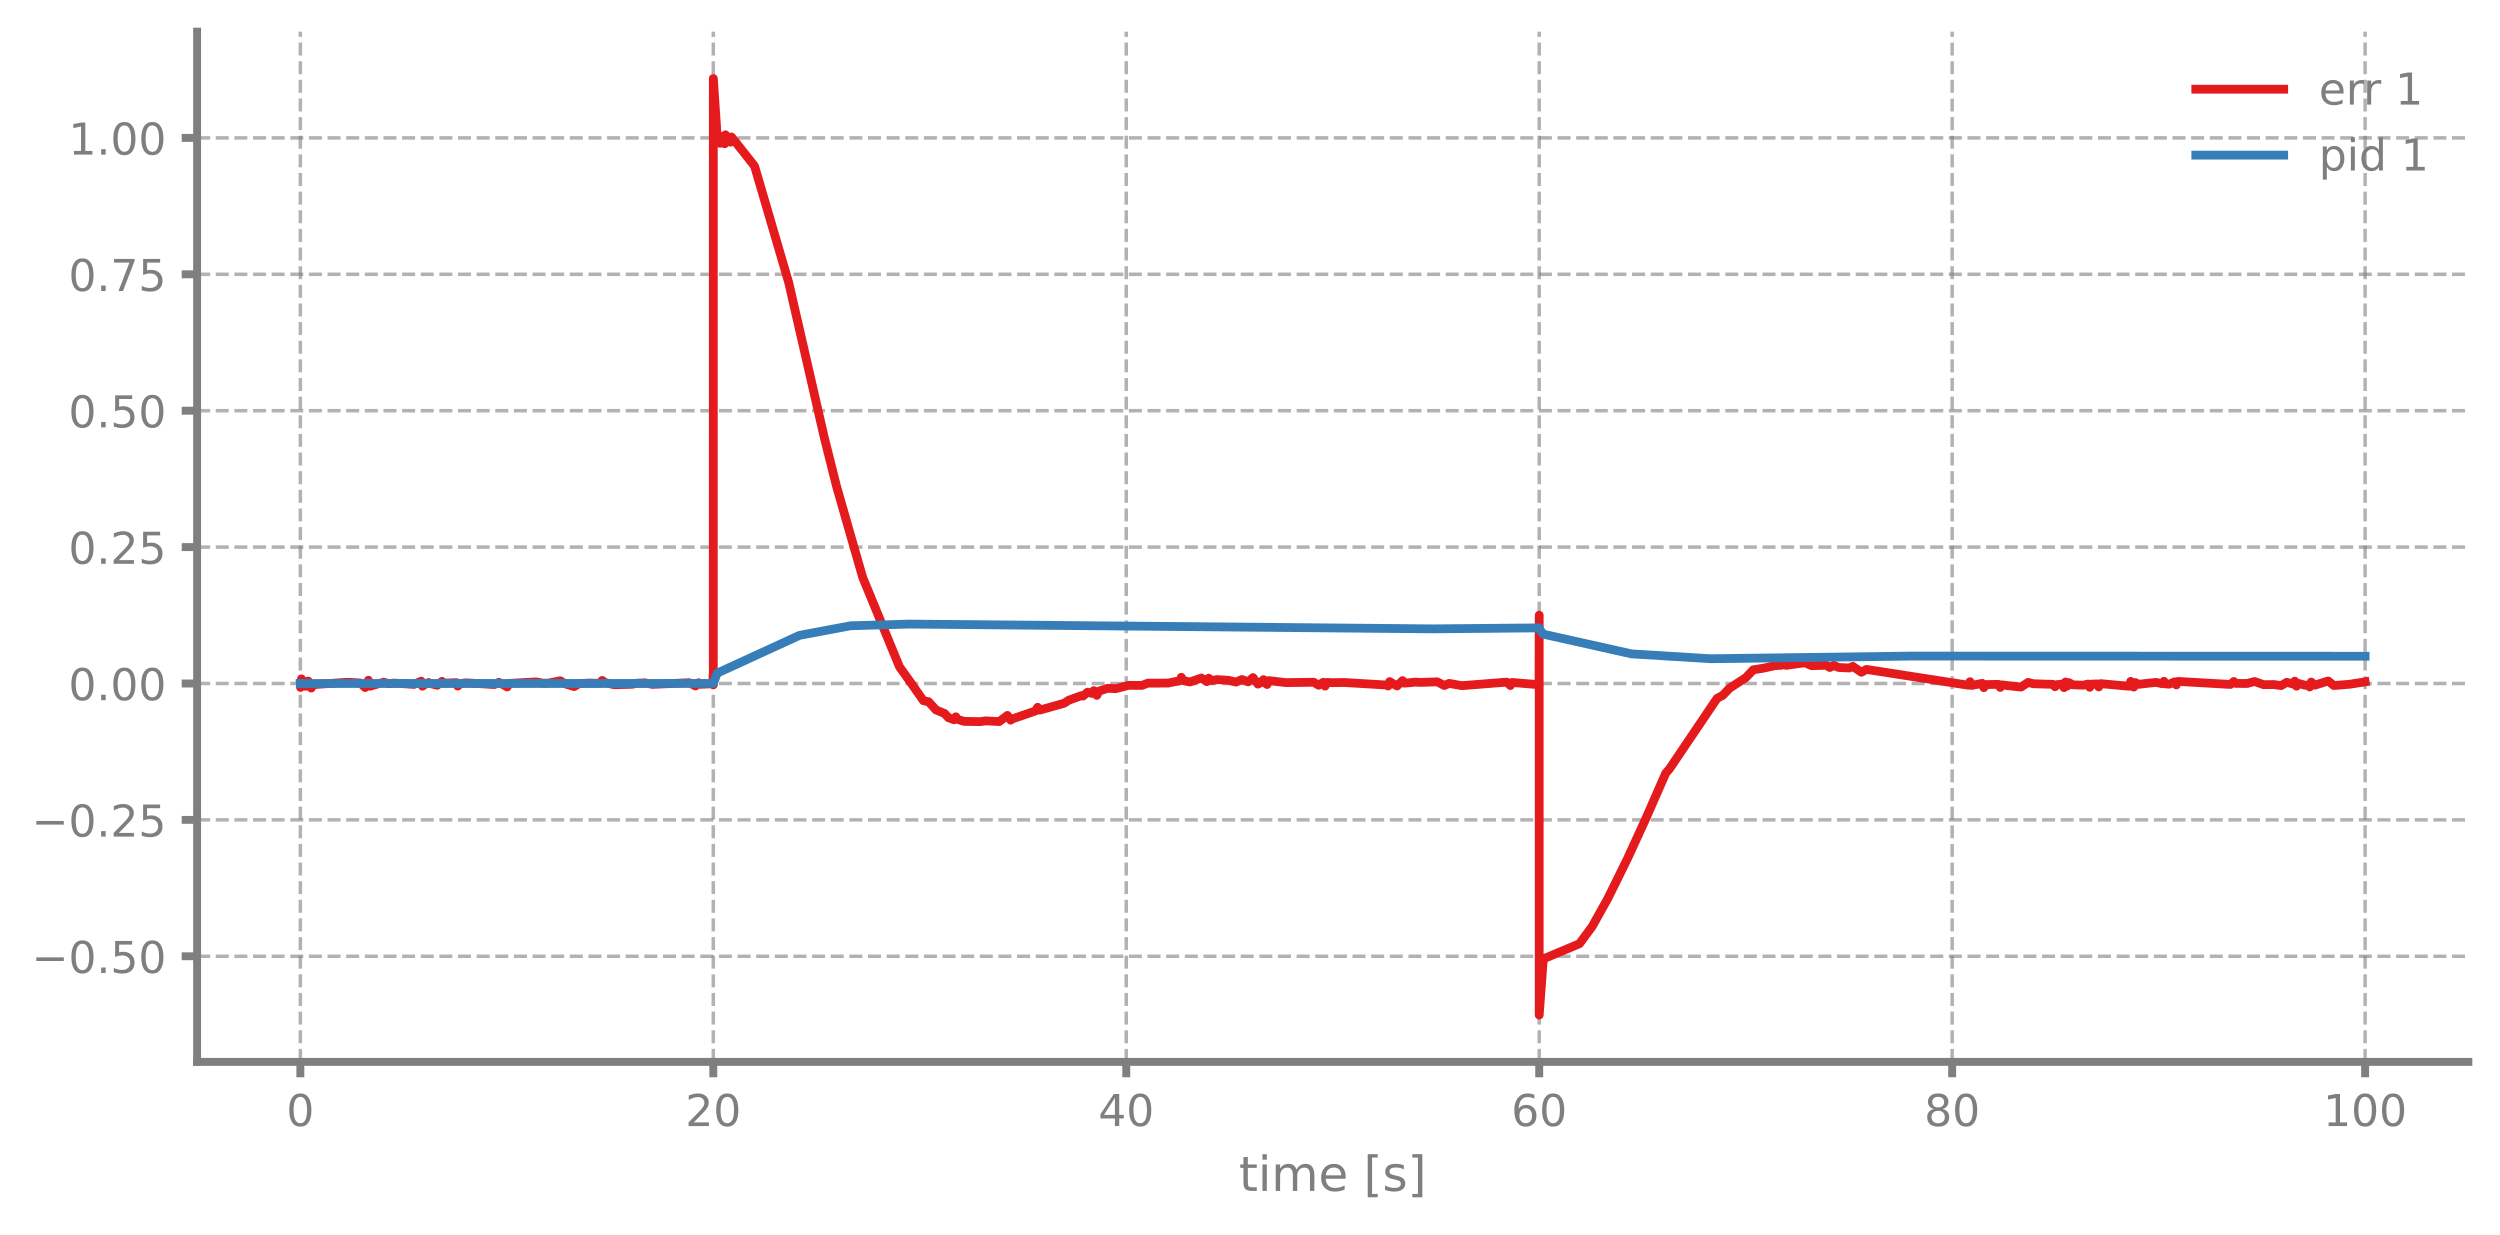
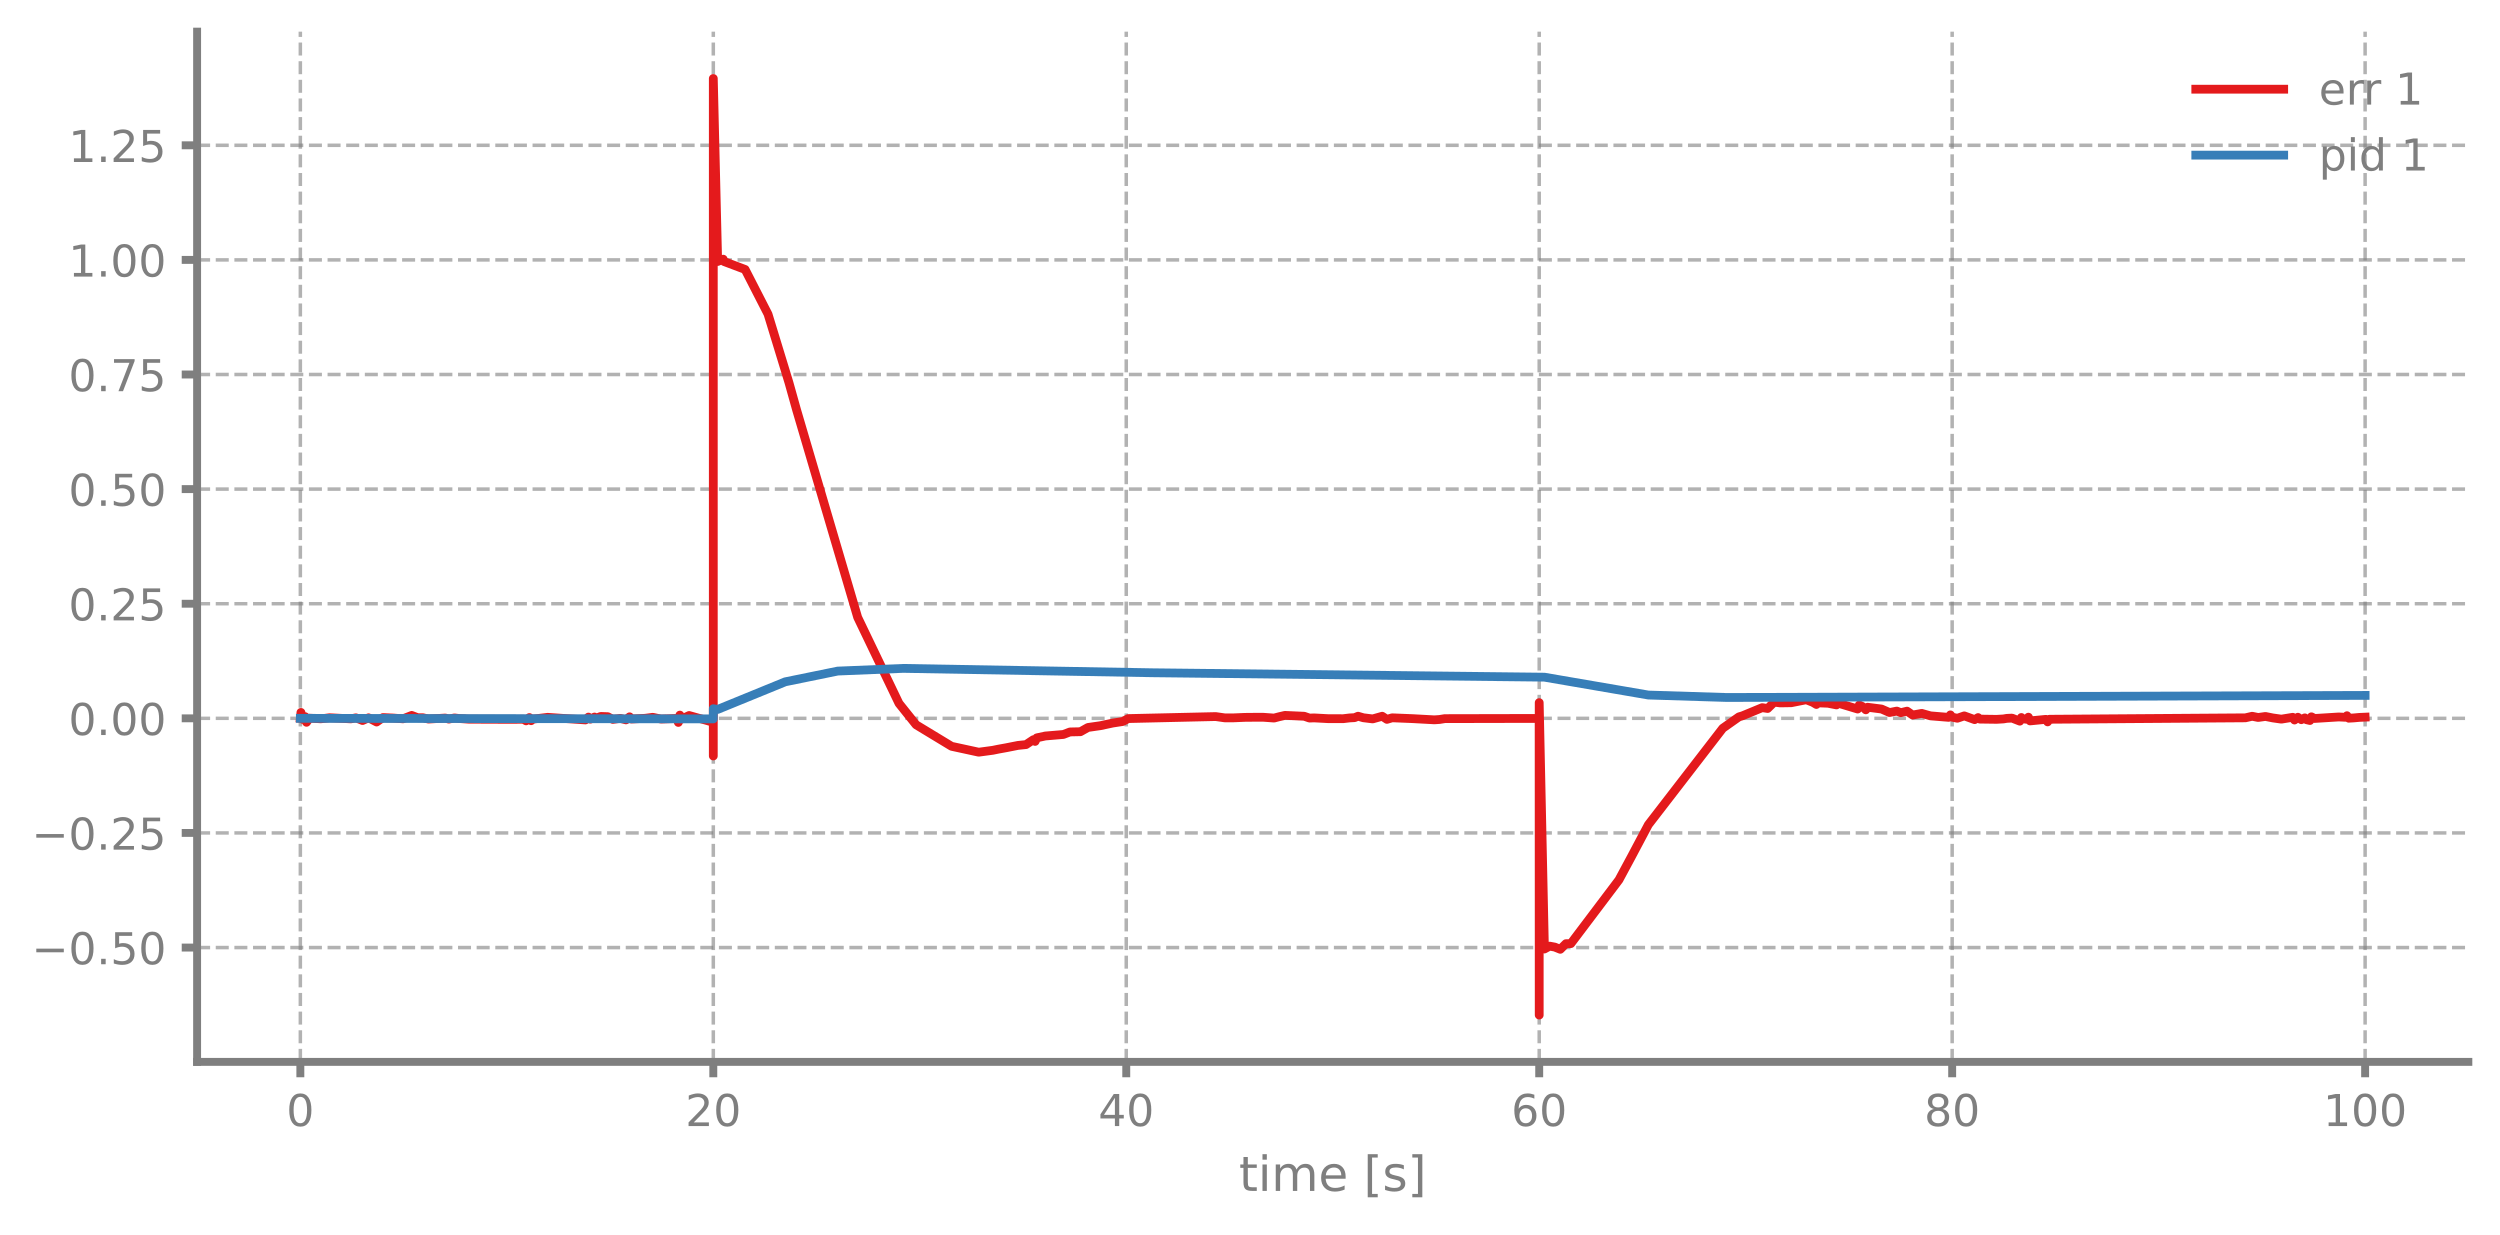
<svg xmlns="http://www.w3.org/2000/svg" xmlns:xlink="http://www.w3.org/1999/xlink" width="568.8pt" height="280.8pt" viewBox="0 0 568.8 280.8" version="1.1">
  <defs>
    <style type="text/css">*{stroke-linejoin: round; stroke-linecap: butt}</style>
  </defs>
  <g id="figure_1">
    <g id="patch_1">
      <path d="M 0 280.8  L 568.8 280.8  L 568.8 0  L 0 0  L 0 280.8  z " style="fill: none" />
    </g>
    <g id="axes_1">
      <g id="patch_2">
        <path d="M 44.845 241.599  L 561.6 241.599  L 561.6 7.2  L 44.845 7.2  L 44.845 241.599  z " style="fill: none" />
      </g>
      <g id="matplotlib.axis_1">
        <g id="xtick_1">
          <g id="line2d_1">
-             <path d="M 68.334 241.599  L 68.334 7.2  " clip-path="url(#p4b73d0a8ec)" style="fill: none; stroke-dasharray: 2.96,1.28; stroke-dashoffset: 0; stroke: #7f7f7f; stroke-opacity: 0.6; stroke-width: 0.8" />
+             <path d="M 68.334 241.599  L 68.334 7.2  " clip-path="url(#p0d5387850c)" style="fill: none; stroke-dasharray: 2.96,1.28; stroke-dashoffset: 0; stroke: #7f7f7f; stroke-opacity: 0.6; stroke-width: 0.8" />
          </g>
          <g id="line2d_2">
            <defs>
-               <path id="m22c2da6b72" d="M 0 0  L 0 3.5  " style="stroke: #7f7f7f; stroke-width: 1.8" />
-             </defs>
-             <g>
-               <use xlink:href="#m22c2da6b72" x="68.334" y="241.599" style="fill: #7f7f7f; stroke: #7f7f7f; stroke-width: 1.8" />
+               <path id="me51d1dc422" d="M 0 0  L 0 3.5  " style="stroke: #7f7f7f; stroke-width: 1.8" />
+             </defs>
+             <g>
+               <use xlink:href="#me51d1dc422" x="68.334" y="241.599" style="fill: #7f7f7f; stroke: #7f7f7f; stroke-width: 1.8" />
            </g>
          </g>
          <g id="text_1">
            <g style="fill: #7f7f7f" transform="translate(65.15291 256.1968) scale(0.1 -0.1)">
              <defs>
                <path id="DejaVuSans-13" d="M 2034 4250  Q 1547 4250 1301 3770  Q 1056 3291 1056 2328  Q 1056 1369 1301 889  Q 1547 409 2034 409  Q 2525 409 2770 889  Q 3016 1369 3016 2328  Q 3016 3291 2770 3770  Q 2525 4250 2034 4250  z M 2034 4750  Q 2819 4750 3233 4129  Q 3647 3509 3647 2328  Q 3647 1150 3233 529  Q 2819 -91 2034 -91  Q 1250 -91 836 529  Q 422 1150 422 2328  Q 422 3509 836 4129  Q 1250 4750 2034 4750  z " transform="scale(0.015625)" />
              </defs>
              <use xlink:href="#DejaVuSans-13" />
            </g>
          </g>
        </g>
        <g id="xtick_2">
          <g id="line2d_3">
-             <path d="M 162.29 241.599  L 162.29 7.2  " clip-path="url(#p4b73d0a8ec)" style="fill: none; stroke-dasharray: 2.96,1.28; stroke-dashoffset: 0; stroke: #7f7f7f; stroke-opacity: 0.6; stroke-width: 0.8" />
+             <path d="M 162.29 241.599  L 162.29 7.2  " clip-path="url(#p0d5387850c)" style="fill: none; stroke-dasharray: 2.96,1.28; stroke-dashoffset: 0; stroke: #7f7f7f; stroke-opacity: 0.6; stroke-width: 0.8" />
          </g>
          <g id="line2d_4">
            <g>
-               <use xlink:href="#m22c2da6b72" x="162.29" y="241.599" style="fill: #7f7f7f; stroke: #7f7f7f; stroke-width: 1.8" />
+               <use xlink:href="#me51d1dc422" x="162.29" y="241.599" style="fill: #7f7f7f; stroke: #7f7f7f; stroke-width: 1.8" />
            </g>
          </g>
          <g id="text_2">
            <g style="fill: #7f7f7f" transform="translate(155.9271 256.1968) scale(0.1 -0.1)">
              <defs>
                <path id="DejaVuSans-15" d="M 1228 531  L 3431 531  L 3431 0  L 469 0  L 469 531  Q 828 903 1448 1529  Q 2069 2156 2228 2338  Q 2531 2678 2651 2914  Q 2772 3150 2772 3378  Q 2772 3750 2511 3984  Q 2250 4219 1831 4219  Q 1534 4219 1204 4116  Q 875 4013 500 3803  L 500 4441  Q 881 4594 1212 4672  Q 1544 4750 1819 4750  Q 2544 4750 2975 4387  Q 3406 4025 3406 3419  Q 3406 3131 3298 2873  Q 3191 2616 2906 2266  Q 2828 2175 2409 1742  Q 1991 1309 1228 531  z " transform="scale(0.015625)" />
              </defs>
              <use xlink:href="#DejaVuSans-15" />
              <use xlink:href="#DejaVuSans-13" transform="translate(63.625 0)" />
            </g>
          </g>
        </g>
        <g id="xtick_3">
          <g id="line2d_5">
-             <path d="M 256.245 241.599  L 256.245 7.2  " clip-path="url(#p4b73d0a8ec)" style="fill: none; stroke-dasharray: 2.96,1.28; stroke-dashoffset: 0; stroke: #7f7f7f; stroke-opacity: 0.6; stroke-width: 0.8" />
+             <path d="M 256.245 241.599  L 256.245 7.2  " clip-path="url(#p0d5387850c)" style="fill: none; stroke-dasharray: 2.96,1.28; stroke-dashoffset: 0; stroke: #7f7f7f; stroke-opacity: 0.6; stroke-width: 0.8" />
          </g>
          <g id="line2d_6">
            <g>
-               <use xlink:href="#m22c2da6b72" x="256.245" y="241.599" style="fill: #7f7f7f; stroke: #7f7f7f; stroke-width: 1.8" />
+               <use xlink:href="#me51d1dc422" x="256.245" y="241.599" style="fill: #7f7f7f; stroke: #7f7f7f; stroke-width: 1.8" />
            </g>
          </g>
          <g id="text_3">
            <g style="fill: #7f7f7f" transform="translate(249.8825 256.1968) scale(0.1 -0.1)">
              <defs>
                <path id="DejaVuSans-17" d="M 2419 4116  L 825 1625  L 2419 1625  L 2419 4116  z M 2253 4666  L 3047 4666  L 3047 1625  L 3713 1625  L 3713 1100  L 3047 1100  L 3047 0  L 2419 0  L 2419 1100  L 313 1100  L 313 1709  L 2253 4666  z " transform="scale(0.015625)" />
              </defs>
              <use xlink:href="#DejaVuSans-17" />
              <use xlink:href="#DejaVuSans-13" transform="translate(63.625 0)" />
            </g>
          </g>
        </g>
        <g id="xtick_4">
          <g id="line2d_7">
-             <path d="M 350.2 241.599  L 350.2 7.2  " clip-path="url(#p4b73d0a8ec)" style="fill: none; stroke-dasharray: 2.96,1.28; stroke-dashoffset: 0; stroke: #7f7f7f; stroke-opacity: 0.6; stroke-width: 0.8" />
+             <path d="M 350.2 241.599  L 350.2 7.2  " clip-path="url(#p0d5387850c)" style="fill: none; stroke-dasharray: 2.96,1.28; stroke-dashoffset: 0; stroke: #7f7f7f; stroke-opacity: 0.6; stroke-width: 0.8" />
          </g>
          <g id="line2d_8">
            <g>
-               <use xlink:href="#m22c2da6b72" x="350.2" y="241.599" style="fill: #7f7f7f; stroke: #7f7f7f; stroke-width: 1.8" />
+               <use xlink:href="#me51d1dc422" x="350.2" y="241.599" style="fill: #7f7f7f; stroke: #7f7f7f; stroke-width: 1.8" />
            </g>
          </g>
          <g id="text_4">
            <g style="fill: #7f7f7f" transform="translate(343.8379 256.1968) scale(0.1 -0.1)">
              <defs>
                <path id="DejaVuSans-19" d="M 2113 2584  Q 1688 2584 1439 2293  Q 1191 2003 1191 1497  Q 1191 994 1439 701  Q 1688 409 2113 409  Q 2538 409 2786 701  Q 3034 994 3034 1497  Q 3034 2003 2786 2293  Q 2538 2584 2113 2584  z M 3366 4563  L 3366 3988  Q 3128 4100 2886 4159  Q 2644 4219 2406 4219  Q 1781 4219 1451 3797  Q 1122 3375 1075 2522  Q 1259 2794 1537 2939  Q 1816 3084 2150 3084  Q 2853 3084 3261 2657  Q 3669 2231 3669 1497  Q 3669 778 3244 343  Q 2819 -91 2113 -91  Q 1303 -91 875 529  Q 447 1150 447 2328  Q 447 3434 972 4092  Q 1497 4750 2381 4750  Q 2619 4750 2861 4703  Q 3103 4656 3366 4563  z " transform="scale(0.015625)" />
              </defs>
              <use xlink:href="#DejaVuSans-19" />
              <use xlink:href="#DejaVuSans-13" transform="translate(63.625 0)" />
            </g>
          </g>
        </g>
        <g id="xtick_5">
          <g id="line2d_9">
-             <path d="M 444.156 241.599  L 444.156 7.2  " clip-path="url(#p4b73d0a8ec)" style="fill: none; stroke-dasharray: 2.96,1.28; stroke-dashoffset: 0; stroke: #7f7f7f; stroke-opacity: 0.6; stroke-width: 0.8" />
+             <path d="M 444.156 241.599  L 444.156 7.2  " clip-path="url(#p0d5387850c)" style="fill: none; stroke-dasharray: 2.96,1.28; stroke-dashoffset: 0; stroke: #7f7f7f; stroke-opacity: 0.6; stroke-width: 0.8" />
          </g>
          <g id="line2d_10">
            <g>
-               <use xlink:href="#m22c2da6b72" x="444.156" y="241.599" style="fill: #7f7f7f; stroke: #7f7f7f; stroke-width: 1.8" />
+               <use xlink:href="#me51d1dc422" x="444.156" y="241.599" style="fill: #7f7f7f; stroke: #7f7f7f; stroke-width: 1.8" />
            </g>
          </g>
          <g id="text_5">
            <g style="fill: #7f7f7f" transform="translate(437.7933 256.1968) scale(0.1 -0.1)">
              <defs>
                <path id="DejaVuSans-1b" d="M 2034 2216  Q 1584 2216 1326 1975  Q 1069 1734 1069 1313  Q 1069 891 1326 650  Q 1584 409 2034 409  Q 2484 409 2743 651  Q 3003 894 3003 1313  Q 3003 1734 2745 1975  Q 2488 2216 2034 2216  z M 1403 2484  Q 997 2584 770 2862  Q 544 3141 544 3541  Q 544 4100 942 4425  Q 1341 4750 2034 4750  Q 2731 4750 3128 4425  Q 3525 4100 3525 3541  Q 3525 3141 3298 2862  Q 3072 2584 2669 2484  Q 3125 2378 3379 2068  Q 3634 1759 3634 1313  Q 3634 634 3220 271  Q 2806 -91 2034 -91  Q 1263 -91 848 271  Q 434 634 434 1313  Q 434 1759 690 2068  Q 947 2378 1403 2484  z M 1172 3481  Q 1172 3119 1398 2916  Q 1625 2713 2034 2713  Q 2441 2713 2670 2916  Q 2900 3119 2900 3481  Q 2900 3844 2670 4047  Q 2441 4250 2034 4250  Q 1625 4250 1398 4047  Q 1172 3844 1172 3481  z " transform="scale(0.015625)" />
              </defs>
              <use xlink:href="#DejaVuSans-1b" />
              <use xlink:href="#DejaVuSans-13" transform="translate(63.625 0)" />
            </g>
          </g>
        </g>
        <g id="xtick_6">
          <g id="line2d_11">
-             <path d="M 538.111 241.599  L 538.111 7.2  " clip-path="url(#p4b73d0a8ec)" style="fill: none; stroke-dasharray: 2.96,1.28; stroke-dashoffset: 0; stroke: #7f7f7f; stroke-opacity: 0.6; stroke-width: 0.8" />
+             <path d="M 538.111 241.599  L 538.111 7.2  " clip-path="url(#p0d5387850c)" style="fill: none; stroke-dasharray: 2.96,1.28; stroke-dashoffset: 0; stroke: #7f7f7f; stroke-opacity: 0.6; stroke-width: 0.8" />
          </g>
          <g id="line2d_12">
            <g>
-               <use xlink:href="#m22c2da6b72" x="538.111" y="241.599" style="fill: #7f7f7f; stroke: #7f7f7f; stroke-width: 1.8" />
+               <use xlink:href="#me51d1dc422" x="538.111" y="241.599" style="fill: #7f7f7f; stroke: #7f7f7f; stroke-width: 1.8" />
            </g>
          </g>
          <g id="text_6">
            <g style="fill: #7f7f7f" transform="translate(528.5674 256.1968) scale(0.1 -0.1)">
              <defs>
                <path id="DejaVuSans-14" d="M 794 531  L 1825 531  L 1825 4091  L 703 3866  L 703 4441  L 1819 4666  L 2450 4666  L 2450 531  L 3481 531  L 3481 0  L 794 0  L 794 531  z " transform="scale(0.015625)" />
              </defs>
              <use xlink:href="#DejaVuSans-14" />
              <use xlink:href="#DejaVuSans-13" transform="translate(63.625 0)" />
              <use xlink:href="#DejaVuSans-13" transform="translate(127.25 0)" />
            </g>
          </g>
        </g>
        <g id="text_7">
          <g style="fill: #7f7f7f" transform="translate(281.8921 270.9574) scale(0.11 -0.11)">
            <defs>
              <path id="DejaVuSans-57" d="M 1172 4494  L 1172 3500  L 2356 3500  L 2356 3053  L 1172 3053  L 1172 1153  Q 1172 725 1289 603  Q 1406 481 1766 481  L 2356 481  L 2356 0  L 1766 0  Q 1100 0 847 248  Q 594 497 594 1153  L 594 3053  L 172 3053  L 172 3500  L 594 3500  L 594 4494  L 1172 4494  z " transform="scale(0.015625)" />
              <path id="DejaVuSans-4c" d="M 603 3500  L 1178 3500  L 1178 0  L 603 0  L 603 3500  z M 603 4863  L 1178 4863  L 1178 4134  L 603 4134  L 603 4863  z " transform="scale(0.015625)" />
              <path id="DejaVuSans-50" d="M 3328 2828  Q 3544 3216 3844 3400  Q 4144 3584 4550 3584  Q 5097 3584 5394 3201  Q 5691 2819 5691 2113  L 5691 0  L 5113 0  L 5113 2094  Q 5113 2597 4934 2840  Q 4756 3084 4391 3084  Q 3944 3084 3684 2787  Q 3425 2491 3425 1978  L 3425 0  L 2847 0  L 2847 2094  Q 2847 2600 2669 2842  Q 2491 3084 2119 3084  Q 1678 3084 1418 2786  Q 1159 2488 1159 1978  L 1159 0  L 581 0  L 581 3500  L 1159 3500  L 1159 2956  Q 1356 3278 1631 3431  Q 1906 3584 2284 3584  Q 2666 3584 2933 3390  Q 3200 3197 3328 2828  z " transform="scale(0.015625)" />
              <path id="DejaVuSans-48" d="M 3597 1894  L 3597 1613  L 953 1613  Q 991 1019 1311 708  Q 1631 397 2203 397  Q 2534 397 2845 478  Q 3156 559 3463 722  L 3463 178  Q 3153 47 2828 -22  Q 2503 -91 2169 -91  Q 1331 -91 842 396  Q 353 884 353 1716  Q 353 2575 817 3079  Q 1281 3584 2069 3584  Q 2775 3584 3186 3129  Q 3597 2675 3597 1894  z M 3022 2063  Q 3016 2534 2758 2815  Q 2500 3097 2075 3097  Q 1594 3097 1305 2825  Q 1016 2553 972 2059  L 3022 2063  z " transform="scale(0.015625)" />
              <path id="DejaVuSans-3" transform="scale(0.015625)" />
              <path id="DejaVuSans-3e" d="M 550 4863  L 1875 4863  L 1875 4416  L 1125 4416  L 1125 -397  L 1875 -397  L 1875 -844  L 550 -844  L 550 4863  z " transform="scale(0.015625)" />
              <path id="DejaVuSans-56" d="M 2834 3397  L 2834 2853  Q 2591 2978 2328 3040  Q 2066 3103 1784 3103  Q 1356 3103 1142 2972  Q 928 2841 928 2578  Q 928 2378 1081 2264  Q 1234 2150 1697 2047  L 1894 2003  Q 2506 1872 2764 1633  Q 3022 1394 3022 966  Q 3022 478 2636 193  Q 2250 -91 1575 -91  Q 1294 -91 989 -36  Q 684 19 347 128  L 347 722  Q 666 556 975 473  Q 1284 391 1588 391  Q 1994 391 2212 530  Q 2431 669 2431 922  Q 2431 1156 2273 1281  Q 2116 1406 1581 1522  L 1381 1569  Q 847 1681 609 1914  Q 372 2147 372 2553  Q 372 3047 722 3315  Q 1072 3584 1716 3584  Q 2034 3584 2315 3537  Q 2597 3491 2834 3397  z " transform="scale(0.015625)" />
              <path id="DejaVuSans-40" d="M 1947 4863  L 1947 -844  L 622 -844  L 622 -397  L 1369 -397  L 1369 4416  L 622 4416  L 622 4863  L 1947 4863  z " transform="scale(0.015625)" />
            </defs>
            <use xlink:href="#DejaVuSans-57" />
            <use xlink:href="#DejaVuSans-4c" transform="translate(39.20312 0)" />
            <use xlink:href="#DejaVuSans-50" transform="translate(66.98438 0)" />
            <use xlink:href="#DejaVuSans-48" transform="translate(164.3906 0)" />
            <use xlink:href="#DejaVuSans-3" transform="translate(225.9219 0)" />
            <use xlink:href="#DejaVuSans-3e" transform="translate(257.7031 0)" />
            <use xlink:href="#DejaVuSans-56" transform="translate(296.7188 0)" />
            <use xlink:href="#DejaVuSans-40" transform="translate(348.8125 0)" />
          </g>
        </g>
      </g>
      <g id="matplotlib.axis_2">
        <g id="ytick_1">
          <g id="line2d_13">
-             <path d="M 44.845 217.57  L 561.6 217.57  " clip-path="url(#p4b73d0a8ec)" style="fill: none; stroke-dasharray: 2.96,1.28; stroke-dashoffset: 0; stroke: #7f7f7f; stroke-opacity: 0.6; stroke-width: 0.8" />
+             <path d="M 44.845 215.587  L 561.6 215.587  " clip-path="url(#p0d5387850c)" style="fill: none; stroke-dasharray: 2.96,1.28; stroke-dashoffset: 0; stroke: #7f7f7f; stroke-opacity: 0.6; stroke-width: 0.8" />
          </g>
          <g id="line2d_14">
            <defs>
-               <path id="m13c267464e" d="M 0 0  L -3.5 0  " style="stroke: #7f7f7f; stroke-width: 1.8" />
-             </defs>
-             <g>
-               <use xlink:href="#m13c267464e" x="44.845" y="217.57" style="fill: #7f7f7f; stroke: #7f7f7f; stroke-width: 1.8" />
+               <path id="m085ba32680" d="M 0 0  L -3.5 0  " style="stroke: #7f7f7f; stroke-width: 1.8" />
+             </defs>
+             <g>
+               <use xlink:href="#m085ba32680" x="44.845" y="215.587" style="fill: #7f7f7f; stroke: #7f7f7f; stroke-width: 1.8" />
            </g>
          </g>
          <g id="text_8">
-             <g style="fill: #7f7f7f" transform="translate(7.2 221.3691) scale(0.1 -0.1)">
+             <g style="fill: #7f7f7f" transform="translate(7.2 219.3856) scale(0.1 -0.1)">
              <defs>
                <path id="DejaVuSans-c9c" d="M 678 2272  L 4684 2272  L 4684 1741  L 678 1741  L 678 2272  z " transform="scale(0.015625)" />
                <path id="DejaVuSans-11" d="M 684 794  L 1344 794  L 1344 0  L 684 0  L 684 794  z " transform="scale(0.015625)" />
                <path id="DejaVuSans-18" d="M 691 4666  L 3169 4666  L 3169 4134  L 1269 4134  L 1269 2991  Q 1406 3038 1543 3061  Q 1681 3084 1819 3084  Q 2600 3084 3056 2656  Q 3513 2228 3513 1497  Q 3513 744 3044 326  Q 2575 -91 1722 -91  Q 1428 -91 1123 -41  Q 819 9 494 109  L 494 744  Q 775 591 1075 516  Q 1375 441 1709 441  Q 2250 441 2565 725  Q 2881 1009 2881 1497  Q 2881 1984 2565 2268  Q 2250 2553 1709 2553  Q 1456 2553 1204 2497  Q 953 2441 691 2322  L 691 4666  z " transform="scale(0.015625)" />
              </defs>
              <use xlink:href="#DejaVuSans-c9c" />
              <use xlink:href="#DejaVuSans-13" transform="translate(83.79688 0)" />
              <use xlink:href="#DejaVuSans-11" transform="translate(147.4219 0)" />
              <use xlink:href="#DejaVuSans-18" transform="translate(179.2031 0)" />
              <use xlink:href="#DejaVuSans-13" transform="translate(242.8281 0)" />
            </g>
          </g>
        </g>
        <g id="ytick_2">
          <g id="line2d_15">
-             <path d="M 44.845 186.538  L 561.6 186.538  " clip-path="url(#p4b73d0a8ec)" style="fill: none; stroke-dasharray: 2.96,1.28; stroke-dashoffset: 0; stroke: #7f7f7f; stroke-opacity: 0.6; stroke-width: 0.8" />
+             <path d="M 44.845 189.511  L 561.6 189.511  " clip-path="url(#p0d5387850c)" style="fill: none; stroke-dasharray: 2.96,1.28; stroke-dashoffset: 0; stroke: #7f7f7f; stroke-opacity: 0.6; stroke-width: 0.8" />
          </g>
          <g id="line2d_16">
            <g>
-               <use xlink:href="#m13c267464e" x="44.845" y="186.538" style="fill: #7f7f7f; stroke: #7f7f7f; stroke-width: 1.8" />
+               <use xlink:href="#m085ba32680" x="44.845" y="189.511" style="fill: #7f7f7f; stroke: #7f7f7f; stroke-width: 1.8" />
            </g>
          </g>
          <g id="text_9">
-             <g style="fill: #7f7f7f" transform="translate(7.2 190.3369) scale(0.1 -0.1)">
+             <g style="fill: #7f7f7f" transform="translate(7.2 193.31) scale(0.1 -0.1)">
              <use xlink:href="#DejaVuSans-c9c" />
              <use xlink:href="#DejaVuSans-13" transform="translate(83.79688 0)" />
              <use xlink:href="#DejaVuSans-11" transform="translate(147.4219 0)" />
              <use xlink:href="#DejaVuSans-15" transform="translate(179.2031 0)" />
              <use xlink:href="#DejaVuSans-18" transform="translate(242.8281 0)" />
            </g>
          </g>
        </g>
        <g id="ytick_3">
          <g id="line2d_17">
-             <path d="M 44.845 155.506  L 561.6 155.506  " clip-path="url(#p4b73d0a8ec)" style="fill: none; stroke-dasharray: 2.96,1.28; stroke-dashoffset: 0; stroke: #7f7f7f; stroke-opacity: 0.6; stroke-width: 0.8" />
+             <path d="M 44.845 163.436  L 561.6 163.436  " clip-path="url(#p0d5387850c)" style="fill: none; stroke-dasharray: 2.96,1.28; stroke-dashoffset: 0; stroke: #7f7f7f; stroke-opacity: 0.6; stroke-width: 0.8" />
          </g>
          <g id="line2d_18">
            <g>
-               <use xlink:href="#m13c267464e" x="44.845" y="155.506" style="fill: #7f7f7f; stroke: #7f7f7f; stroke-width: 1.8" />
+               <use xlink:href="#m085ba32680" x="44.845" y="163.436" style="fill: #7f7f7f; stroke: #7f7f7f; stroke-width: 1.8" />
            </g>
          </g>
          <g id="text_10">
-             <g style="fill: #7f7f7f" transform="translate(15.57969 159.3048) scale(0.1 -0.1)">
+             <g style="fill: #7f7f7f" transform="translate(15.57969 167.2344) scale(0.1 -0.1)">
              <use xlink:href="#DejaVuSans-13" />
              <use xlink:href="#DejaVuSans-11" transform="translate(63.625 0)" />
              <use xlink:href="#DejaVuSans-13" transform="translate(95.40625 0)" />
              <use xlink:href="#DejaVuSans-13" transform="translate(159.0312 0)" />
            </g>
          </g>
        </g>
        <g id="ytick_4">
          <g id="line2d_19">
-             <path d="M 44.845 124.474  L 561.6 124.474  " clip-path="url(#p4b73d0a8ec)" style="fill: none; stroke-dasharray: 2.96,1.28; stroke-dashoffset: 0; stroke: #7f7f7f; stroke-opacity: 0.6; stroke-width: 0.8" />
+             <path d="M 44.845 137.36  L 561.6 137.36  " clip-path="url(#p0d5387850c)" style="fill: none; stroke-dasharray: 2.96,1.28; stroke-dashoffset: 0; stroke: #7f7f7f; stroke-opacity: 0.6; stroke-width: 0.8" />
          </g>
          <g id="line2d_20">
            <g>
-               <use xlink:href="#m13c267464e" x="44.845" y="124.474" style="fill: #7f7f7f; stroke: #7f7f7f; stroke-width: 1.8" />
+               <use xlink:href="#m085ba32680" x="44.845" y="137.36" style="fill: #7f7f7f; stroke: #7f7f7f; stroke-width: 1.8" />
            </g>
          </g>
          <g id="text_11">
-             <g style="fill: #7f7f7f" transform="translate(15.57969 128.2727) scale(0.1 -0.1)">
+             <g style="fill: #7f7f7f" transform="translate(15.57969 141.1588) scale(0.1 -0.1)">
              <use xlink:href="#DejaVuSans-13" />
              <use xlink:href="#DejaVuSans-11" transform="translate(63.625 0)" />
              <use xlink:href="#DejaVuSans-15" transform="translate(95.40625 0)" />
              <use xlink:href="#DejaVuSans-18" transform="translate(159.0312 0)" />
            </g>
          </g>
        </g>
        <g id="ytick_5">
          <g id="line2d_21">
-             <path d="M 44.845 93.442  L 561.6 93.442  " clip-path="url(#p4b73d0a8ec)" style="fill: none; stroke-dasharray: 2.96,1.28; stroke-dashoffset: 0; stroke: #7f7f7f; stroke-opacity: 0.6; stroke-width: 0.8" />
+             <path d="M 44.845 111.284  L 561.6 111.284  " clip-path="url(#p0d5387850c)" style="fill: none; stroke-dasharray: 2.96,1.28; stroke-dashoffset: 0; stroke: #7f7f7f; stroke-opacity: 0.6; stroke-width: 0.8" />
          </g>
          <g id="line2d_22">
            <g>
-               <use xlink:href="#m13c267464e" x="44.845" y="93.442" style="fill: #7f7f7f; stroke: #7f7f7f; stroke-width: 1.8" />
+               <use xlink:href="#m085ba32680" x="44.845" y="111.284" style="fill: #7f7f7f; stroke: #7f7f7f; stroke-width: 1.8" />
            </g>
          </g>
          <g id="text_12">
-             <g style="fill: #7f7f7f" transform="translate(15.57969 97.24055) scale(0.1 -0.1)">
+             <g style="fill: #7f7f7f" transform="translate(15.57969 115.0832) scale(0.1 -0.1)">
              <use xlink:href="#DejaVuSans-13" />
              <use xlink:href="#DejaVuSans-11" transform="translate(63.625 0)" />
              <use xlink:href="#DejaVuSans-18" transform="translate(95.40625 0)" />
              <use xlink:href="#DejaVuSans-13" transform="translate(159.0312 0)" />
            </g>
          </g>
        </g>
        <g id="ytick_6">
          <g id="line2d_23">
-             <path d="M 44.845 62.41  L 561.6 62.41  " clip-path="url(#p4b73d0a8ec)" style="fill: none; stroke-dasharray: 2.96,1.28; stroke-dashoffset: 0; stroke: #7f7f7f; stroke-opacity: 0.6; stroke-width: 0.8" />
+             <path d="M 44.845 85.209  L 561.6 85.209  " clip-path="url(#p0d5387850c)" style="fill: none; stroke-dasharray: 2.96,1.28; stroke-dashoffset: 0; stroke: #7f7f7f; stroke-opacity: 0.6; stroke-width: 0.8" />
          </g>
          <g id="line2d_24">
            <g>
-               <use xlink:href="#m13c267464e" x="44.845" y="62.41" style="fill: #7f7f7f; stroke: #7f7f7f; stroke-width: 1.8" />
+               <use xlink:href="#m085ba32680" x="44.845" y="85.209" style="fill: #7f7f7f; stroke: #7f7f7f; stroke-width: 1.8" />
            </g>
          </g>
          <g id="text_13">
-             <g style="fill: #7f7f7f" transform="translate(15.57969 66.20842) scale(0.1 -0.1)">
+             <g style="fill: #7f7f7f" transform="translate(15.57969 89.00763) scale(0.1 -0.1)">
              <defs>
                <path id="DejaVuSans-1a" d="M 525 4666  L 3525 4666  L 3525 4397  L 1831 0  L 1172 0  L 2766 4134  L 525 4134  L 525 4666  z " transform="scale(0.015625)" />
              </defs>
              <use xlink:href="#DejaVuSans-13" />
              <use xlink:href="#DejaVuSans-11" transform="translate(63.625 0)" />
              <use xlink:href="#DejaVuSans-1a" transform="translate(95.40625 0)" />
              <use xlink:href="#DejaVuSans-18" transform="translate(159.0312 0)" />
            </g>
          </g>
        </g>
        <g id="ytick_7">
          <g id="line2d_25">
-             <path d="M 44.845 31.377  L 561.6 31.377  " clip-path="url(#p4b73d0a8ec)" style="fill: none; stroke-dasharray: 2.96,1.28; stroke-dashoffset: 0; stroke: #7f7f7f; stroke-opacity: 0.6; stroke-width: 0.8" />
+             <path d="M 44.845 59.133  L 561.6 59.133  " clip-path="url(#p0d5387850c)" style="fill: none; stroke-dasharray: 2.96,1.28; stroke-dashoffset: 0; stroke: #7f7f7f; stroke-opacity: 0.6; stroke-width: 0.8" />
          </g>
          <g id="line2d_26">
            <g>
-               <use xlink:href="#m13c267464e" x="44.845" y="31.377" style="fill: #7f7f7f; stroke: #7f7f7f; stroke-width: 1.8" />
+               <use xlink:href="#m085ba32680" x="44.845" y="59.133" style="fill: #7f7f7f; stroke: #7f7f7f; stroke-width: 1.8" />
            </g>
          </g>
          <g id="text_14">
-             <g style="fill: #7f7f7f" transform="translate(15.57969 35.17629) scale(0.1 -0.1)">
+             <g style="fill: #7f7f7f" transform="translate(15.57969 62.93203) scale(0.1 -0.1)">
              <use xlink:href="#DejaVuSans-14" />
              <use xlink:href="#DejaVuSans-11" transform="translate(63.625 0)" />
              <use xlink:href="#DejaVuSans-13" transform="translate(95.40625 0)" />
              <use xlink:href="#DejaVuSans-13" transform="translate(159.0312 0)" />
            </g>
          </g>
        </g>
-       </g>
-       <g id="line2d_27">
-         <path d="M 68.334 155.506  L 68.381 156.405  L 68.589 154.46  L 69.107 155.55  L 69.573 156.151  L 70.126 154.961  L 70.817 156.55  L 71.183 155.773  L 78.414 155.262  L 79.592 155.24  L 82.004 155.403  L 83.068 156.433  L 83.816 154.767  L 84.156 156.14  L 87.316 155.211  L 88.419 155.557  L 89.725 155.414  L 94.183 155.715  L 95.822 154.974  L 96.119 156.119  L 96.812 155.617  L 97.493 155.279  L 97.824 155.508  L 99.493 155.908  L 100.552 155.032  L 100.867 155.431  L 103.875 155.313  L 104.14 156.096  L 104.825 155.494  L 106.092 155.354  L 112.447 155.751  L 113.506 155.244  L 115.034 156.083  L 115.403 156.296  L 115.789 155.487  L 121.992 155.142  L 123.605 155.453  L 124.819 155.412  L 127.471 154.888  L 128.585 155.59  L 130.623 156.21  L 131.776 155.525  L 134.072 155.411  L 135.592 155.444  L 136.609 155.388  L 136.999 154.816  L 137.754 155.335  L 139.761 155.791  L 143.877 155.677  L 144.874 155.453  L 146.713 155.354  L 148.38 155.712  L 156.827 155.329  L 158.229 156.072  L 158.936 155.342  L 159.332 155.694  L 162.204 155.568  L 162.232 153.58  L 162.29 155.816  L 162.29 154.847  L 162.295 17.855  L 163.191 31.366  L 163.853 32.61  L 163.511 30.798  L 164.028 31.795  L 164.88 32.705  L 165.06 30.674  L 166.197 32.345  L 166.417 31.168  L 167.06 31.93  L 171.676 37.796  L 179.449 64.301  L 187.539 99.544  L 190.378 110.833  L 196.283 131.385  L 204.648 151.706  L 207.305 155.429  L 210.097 159.426  L 211.267 159.649  L 212.949 161.518  L 214.908 162.33  L 215.8 163.302  L 217.057 163.759  L 217.487 163.087  L 217.835 163.676  L 219.389 164.131  L 222.991 164.188  L 224.343 164.01  L 227.34 164.175  L 229.214 162.772  L 229.936 163.848  L 230.32 163.567  L 235.582 161.759  L 236.082 160.925  L 236.551 161.569  L 242.122 159.993  L 243.172 159.313  L 246.026 158.275  L 246.402 158.371  L 247.451 157.48  L 248.417 157.763  L 248.858 157.139  L 249.209 157.66  L 249.557 158.208  L 249.994 157.271  L 252.037 156.593  L 253.823 156.691  L 256.765 155.931  L 259.82 155.946  L 261.143 155.43  L 265.768 155.413  L 267.087 155.137  L 268.374 154.911  L 268.778 154.098  L 269.182 154.843  L 270.723 155.166  L 273.335 154.261  L 274.586 155.08  L 274.999 154.301  L 275.666 154.84  L 276.87 154.621  L 279.535 154.785  L 281.231 155.188  L 282.565 154.602  L 283.984 155.123  L 285.072 154.164  L 286.201 155.65  L 286.616 155.441  L 287.487 154.634  L 287.894 155.462  L 288.29 155.734  L 288.679 154.853  L 292.567 155.31  L 298.894 155.228  L 300.009 155.907  L 301.062 155.234  L 301.48 156.107  L 301.866 155.264  L 303.177 155.315  L 304.502 155.307  L 305.779 155.281  L 315.428 155.854  L 315.821 156.086  L 316.175 155.078  L 316.86 155.498  L 317.858 156.07  L 319.101 154.856  L 319.485 155.433  L 320.762 155.328  L 321.952 155.193  L 323.188 155.259  L 327.027 155.136  L 328.611 155.968  L 329.7 155.486  L 332.603 156.002  L 342.813 155.196  L 343.644 155.972  L 344.027 155.275  L 350.158 155.784  L 350.2 139.978  L 350.2 155.99  L 350.2 153.456  L 350.201 230.945  L 351.133 218.168  L 359.362 214.711  L 362.291 210.737  L 365.857 204.334  L 370.314 195.296  L 374.495 186.164  L 378.978 175.938  L 379.864 174.894  L 390.671 158.887  L 391.95 158.214  L 393.508 156.581  L 397.164 154.215  L 398.9 152.399  L 401.246 152.023  L 403.821 151.447  L 405.352 151.356  L 405.857 150.749  L 406.376 151.382  L 410.656 150.786  L 412.217 151.467  L 413.458 151.419  L 415.515 151.36  L 416.316 151.868  L 417.226 151.378  L 418.304 151.859  L 420.765 151.987  L 421.552 151.611  L 423.506 152.959  L 424.657 152.302  L 447.874 155.909  L 448.212 155.104  L 448.594 155.943  L 450.997 155.478  L 451.36 156.459  L 451.725 155.76  L 454.693 155.704  L 455.094 156.405  L 455.505 155.814  L 456.656 155.979  L 459.825 156.322  L 461.446 155.255  L 462.617 155.564  L 467.106 155.705  L 467.551 156.24  L 467.964 155.781  L 469.223 155.627  L 469.608 156.449  L 469.957 155.166  L 470.311 156.093  L 470.73 155.31  L 471.579 155.81  L 473.965 155.897  L 475.081 155.631  L 475.458 156.379  L 475.854 155.654  L 477.122 155.603  L 477.51 156.284  L 477.904 155.54  L 484.435 156.137  L 484.771 155.033  L 485.115 155.775  L 485.472 156.324  L 485.868 155.307  L 486.636 155.7  L 487.873 155.541  L 490.592 155.255  L 491.947 155.568  L 492.341 155.015  L 492.739 155.603  L 493.554 155.659  L 494.76 155.135  L 495.161 155.832  L 495.55 155.036  L 507.47 155.722  L 508.247 155.049  L 508.714 155.494  L 511.287 155.498  L 512.973 155.063  L 514.997 155.773  L 517.366 155.748  L 519.016 155.987  L 520.272 155.236  L 521.716 155.642  L 522.102 154.975  L 522.494 156.121  L 522.856 155.461  L 524.414 155.894  L 525.084 155.885  L 525.502 156.293  L 525.849 155.182  L 526.656 155.895  L 529.714 154.935  L 530.983 155.97  L 532.214 155.877  L 534.568 155.683  L 538.111 155.129  L 538.111 155.129  " clip-path="url(#p4b73d0a8ec)" style="fill: none; stroke: #e41a1c; stroke-width: 2; stroke-linecap: square" />
-       </g>
-       <g id="line2d_28">
-         <path d="M 68.334 155.506  L 71.575 155.51  L 162.29 155.494  L 163.191 153.142  L 181.898 144.558  L 193.554 142.372  L 206.788 141.991  L 326.093 143.078  L 350.2 142.853  L 350.2 143.055  L 351.133 144.284  L 371.18 148.766  L 389.153 149.874  L 434.75 149.271  L 512.973 149.299  L 538.111 149.307  L 538.111 149.307  " clip-path="url(#p4b73d0a8ec)" style="fill: none; stroke: #377eb8; stroke-width: 2; stroke-linecap: square" />
+         <g id="ytick_8">
+           <g id="line2d_27">
+             <path d="M 44.845 33.058  L 561.6 33.058  " clip-path="url(#p0d5387850c)" style="fill: none; stroke-dasharray: 2.96,1.28; stroke-dashoffset: 0; stroke: #7f7f7f; stroke-opacity: 0.6; stroke-width: 0.8" />
+           </g>
+           <g id="line2d_28">
+             <g>
+               <use xlink:href="#m085ba32680" x="44.845" y="33.058" style="fill: #7f7f7f; stroke: #7f7f7f; stroke-width: 1.8" />
+             </g>
+           </g>
+           <g id="text_15">
+             <g style="fill: #7f7f7f" transform="translate(15.57969 36.85644) scale(0.1 -0.1)">
+               <use xlink:href="#DejaVuSans-14" />
+               <use xlink:href="#DejaVuSans-11" transform="translate(63.625 0)" />
+               <use xlink:href="#DejaVuSans-15" transform="translate(95.40625 0)" />
+               <use xlink:href="#DejaVuSans-18" transform="translate(159.0312 0)" />
+             </g>
+           </g>
+         </g>
+       </g>
+       <g id="line2d_29">
+         <path d="M 68.334 163.436  L 68.469 162.089  L 68.89 163.672  L 69.094 163.383  L 69.428 163.059  L 69.738 164.338  L 70.401 163.405  L 72.998 163.539  L 73.798 163.453  L 74.979 163.299  L 79.841 163.554  L 80.973 163.318  L 82.491 163.933  L 83.859 163.314  L 85.685 164.272  L 87.132 163.258  L 89.539 163.373  L 91.681 163.548  L 93.672 162.768  L 95.054 163.299  L 96.185 163.292  L 97.49 163.605  L 101.326 163.367  L 102.116 163.614  L 103.391 163.345  L 104.558 163.483  L 106.67 163.63  L 115.48 163.665  L 119.09 163.651  L 119.692 164.003  L 120.449 163.258  L 120.84 163.969  L 121.235 163.62  L 124.604 163.204  L 133.193 163.798  L 133.886 163.153  L 134.314 163.622  L 135.262 163.145  L 135.58 163.442  L 136.68 163.004  L 138.284 163.062  L 139.438 163.678  L 141.121 163.445  L 142.416 163.784  L 143.242 163.093  L 143.668 163.591  L 146.791 163.427  L 148.523 163.199  L 150.394 163.599  L 153.955 163.465  L 154.338 164.368  L 154.683 162.701  L 154.998 163.634  L 156.792 162.792  L 162.284 164.338  L 162.289 172.001  L 162.29 149.631  L 162.29 17.855  L 163.286 59.495  L 164.543 58.97  L 164.737 59.502  L 169.526 61.306  L 174.741 71.477  L 179.504 87.064  L 181.247 93.284  L 195.142 140.466  L 204.537 160.029  L 208.437 164.908  L 216.504 169.799  L 222.677 171.138  L 223.786 170.991  L 225.896 170.706  L 227.109 170.456  L 228.947 170.123  L 231.621 169.596  L 233.443 169.408  L 235.121 168.292  L 235.509 168.685  L 235.892 167.874  L 237.833 167.455  L 241.939 167.106  L 243.442 166.533  L 245.819 166.48  L 247.536 165.513  L 250.368 165.106  L 253.193 164.504  L 255.44 164.159  L 256.691 163.491  L 276.595 163.033  L 278.635 163.324  L 280.514 163.332  L 283.214 163.217  L 285.281 163.197  L 287.479 163.198  L 289.875 163.373  L 291.066 163.062  L 292.346 162.766  L 296.727 162.96  L 297.934 163.375  L 298.986 163.337  L 302.202 163.51  L 305.592 163.518  L 307.039 163.344  L 308.196 163.279  L 308.983 162.955  L 310.188 163.304  L 312.32 163.566  L 314.478 162.961  L 315.553 163.669  L 316.748 163.316  L 321.457 163.509  L 326.349 163.777  L 327.522 163.697  L 328.709 163.504  L 350.184 163.457  L 350.202 230.945  L 350.199 159.86  L 351.39 215.916  L 352.585 215.266  L 353.748 215.483  L 354.995 215.983  L 356.289 214.704  L 357.396 214.691  L 368.338 200.197  L 371.145 194.982  L 375.043 187.63  L 391.965 165.695  L 395.643 163.1  L 396.409 162.875  L 400.936 161.006  L 402.176 161.195  L 403.66 159.751  L 405.041 159.925  L 407.551 159.883  L 410.961 159.205  L 412.46 159.797  L 413.267 160.28  L 413.677 159.917  L 415.91 160.005  L 417.84 160.38  L 418.507 159.49  L 418.984 160.214  L 422.649 161.318  L 423.023 160.397  L 423.792 160.785  L 424.509 161.496  L 424.913 160.913  L 428.086 161.319  L 429.905 162.113  L 431.563 161.788  L 432.469 162.15  L 433.891 161.802  L 435.161 162.685  L 437.245 162.312  L 439.205 162.869  L 442.106 163.111  L 443.348 163.211  L 443.754 162.654  L 444.144 163.172  L 445.343 163.415  L 446.912 162.876  L 449.271 163.731  L 450.055 163.267  L 450.467 163.612  L 454.265 163.665  L 455.842 163.57  L 456.572 163.444  L 457.769 163.385  L 459.551 164.076  L 459.901 163.249  L 460.262 163.544  L 461.135 163.654  L 461.504 163.174  L 461.878 164.021  L 465.484 163.665  L 465.874 164.238  L 466.269 163.647  L 510.877 163.319  L 512.409 162.965  L 513.77 163.241  L 515.432 163.009  L 517.109 163.343  L 519.051 163.62  L 521.646 163.201  L 522.048 163.816  L 522.817 163.187  L 523.595 163.739  L 524.389 163.33  L 524.784 163.749  L 525.552 163.929  L 525.891 163.089  L 526.621 163.467  L 532.107 163.124  L 533.596 163.195  L 533.984 162.843  L 534.379 163.405  L 535.527 163.341  L 536.762 163.226  L 538.111 163.166  L 538.111 163.166  " clip-path="url(#p0d5387850c)" style="fill: none; stroke: #e41a1c; stroke-width: 2; stroke-linecap: square" />
+       </g>
+       <g id="line2d_30">
+         <path d="M 68.334 163.436  L 71.486 163.441  L 162.289 163.562  L 162.29 163.226  L 162.29 161.249  L 163.286 161.409  L 178.66 155.124  L 190.595 152.684  L 205.487 152.071  L 262.179 153.066  L 351.39 154.071  L 375.043 158.137  L 392.931 158.693  L 538.111 158.214  L 538.111 158.214  " clip-path="url(#p0d5387850c)" style="fill: none; stroke: #377eb8; stroke-width: 2; stroke-linecap: square" />
      </g>
      <g id="patch_3">
        <path d="M 44.845 241.599  L 44.845 7.2  " style="fill: none; stroke: #7f7f7f; stroke-width: 1.8; stroke-linejoin: miter; stroke-linecap: square" />
      </g>
      <g id="patch_4">
        <path d="M 44.845 241.599  L 561.6 241.599  " style="fill: none; stroke: #7f7f7f; stroke-width: 1.8; stroke-linejoin: miter; stroke-linecap: square" />
      </g>
      <g id="legend_1">
-         <g id="line2d_29">
+         <g id="line2d_31">
          <path d="M 499.584 20.298  L 509.584 20.298  L 519.584 20.298  " style="fill: none; stroke: #e41a1c; stroke-width: 2; stroke-linecap: square" />
        </g>
-         <g id="text_15">
+         <g id="text_16">
          <g style="fill: #7f7f7f" transform="translate(527.5844 23.79844) scale(0.1 -0.1)">
            <defs>
              <path id="DejaVuSans-55" d="M 2631 2963  Q 2534 3019 2420 3045  Q 2306 3072 2169 3072  Q 1681 3072 1420 2755  Q 1159 2438 1159 1844  L 1159 0  L 581 0  L 581 3500  L 1159 3500  L 1159 2956  Q 1341 3275 1631 3429  Q 1922 3584 2338 3584  Q 2397 3584 2469 3576  Q 2541 3569 2628 3553  L 2631 2963  z " transform="scale(0.015625)" />
            </defs>
            <use xlink:href="#DejaVuSans-48" />
            <use xlink:href="#DejaVuSans-55" transform="translate(61.53125 0)" />
            <use xlink:href="#DejaVuSans-55" transform="translate(100.8906 0)" />
            <use xlink:href="#DejaVuSans-3" transform="translate(142 0)" />
            <use xlink:href="#DejaVuSans-14" transform="translate(173.7812 0)" />
          </g>
        </g>
-         <g id="line2d_30">
+         <g id="line2d_32">
          <path d="M 499.584 35.299  L 509.584 35.299  L 519.584 35.299  " style="fill: none; stroke: #377eb8; stroke-width: 2; stroke-linecap: square" />
        </g>
-         <g id="text_16">
+         <g id="text_17">
          <g style="fill: #7f7f7f" transform="translate(527.5844 38.79922) scale(0.1 -0.1)">
            <defs>
              <path id="DejaVuSans-53" d="M 1159 525  L 1159 -1331  L 581 -1331  L 581 3500  L 1159 3500  L 1159 2969  Q 1341 3281 1617 3432  Q 1894 3584 2278 3584  Q 2916 3584 3314 3078  Q 3713 2572 3713 1747  Q 3713 922 3314 415  Q 2916 -91 2278 -91  Q 1894 -91 1617 61  Q 1341 213 1159 525  z M 3116 1747  Q 3116 2381 2855 2742  Q 2594 3103 2138 3103  Q 1681 3103 1420 2742  Q 1159 2381 1159 1747  Q 1159 1113 1420 752  Q 1681 391 2138 391  Q 2594 391 2855 752  Q 3116 1113 3116 1747  z " transform="scale(0.015625)" />
              <path id="DejaVuSans-47" d="M 2906 2969  L 2906 4863  L 3481 4863  L 3481 0  L 2906 0  L 2906 525  Q 2725 213 2448 61  Q 2172 -91 1784 -91  Q 1150 -91 751 415  Q 353 922 353 1747  Q 353 2572 751 3078  Q 1150 3584 1784 3584  Q 2172 3584 2448 3432  Q 2725 3281 2906 2969  z M 947 1747  Q 947 1113 1208 752  Q 1469 391 1925 391  Q 2381 391 2643 752  Q 2906 1113 2906 1747  Q 2906 2381 2643 2742  Q 2381 3103 1925 3103  Q 1469 3103 1208 2742  Q 947 2381 947 1747  z " transform="scale(0.015625)" />
            </defs>
            <use xlink:href="#DejaVuSans-53" />
            <use xlink:href="#DejaVuSans-4c" transform="translate(63.48438 0)" />
            <use xlink:href="#DejaVuSans-47" transform="translate(91.26562 0)" />
            <use xlink:href="#DejaVuSans-3" transform="translate(154.75 0)" />
            <use xlink:href="#DejaVuSans-14" transform="translate(186.5312 0)" />
          </g>
        </g>
      </g>
    </g>
  </g>
  <defs>
-     <clipPath id="p4b73d0a8ec">
+     <clipPath id="p0d5387850c">
      <rect x="44.845" y="7.2" width="516.755" height="234.399" />
    </clipPath>
  </defs>
</svg>
